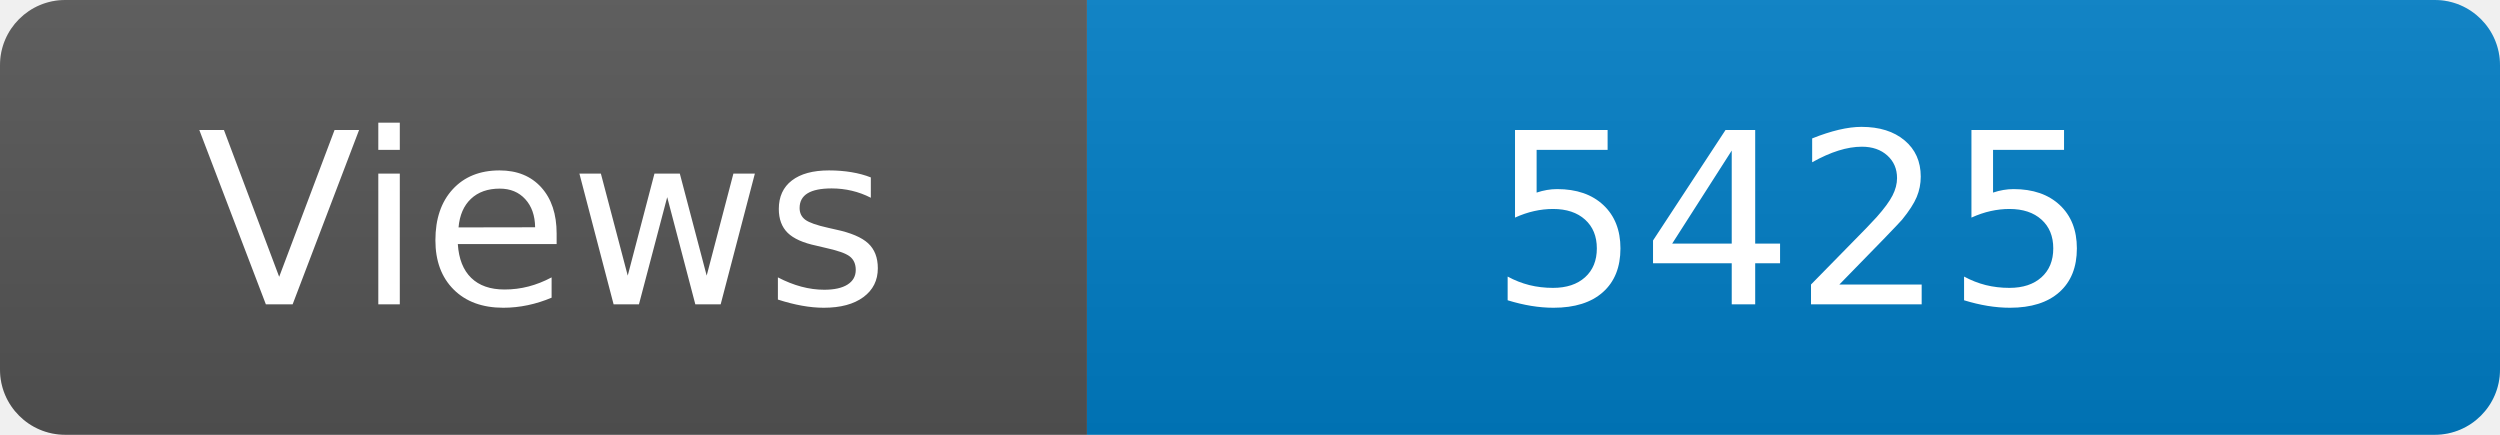
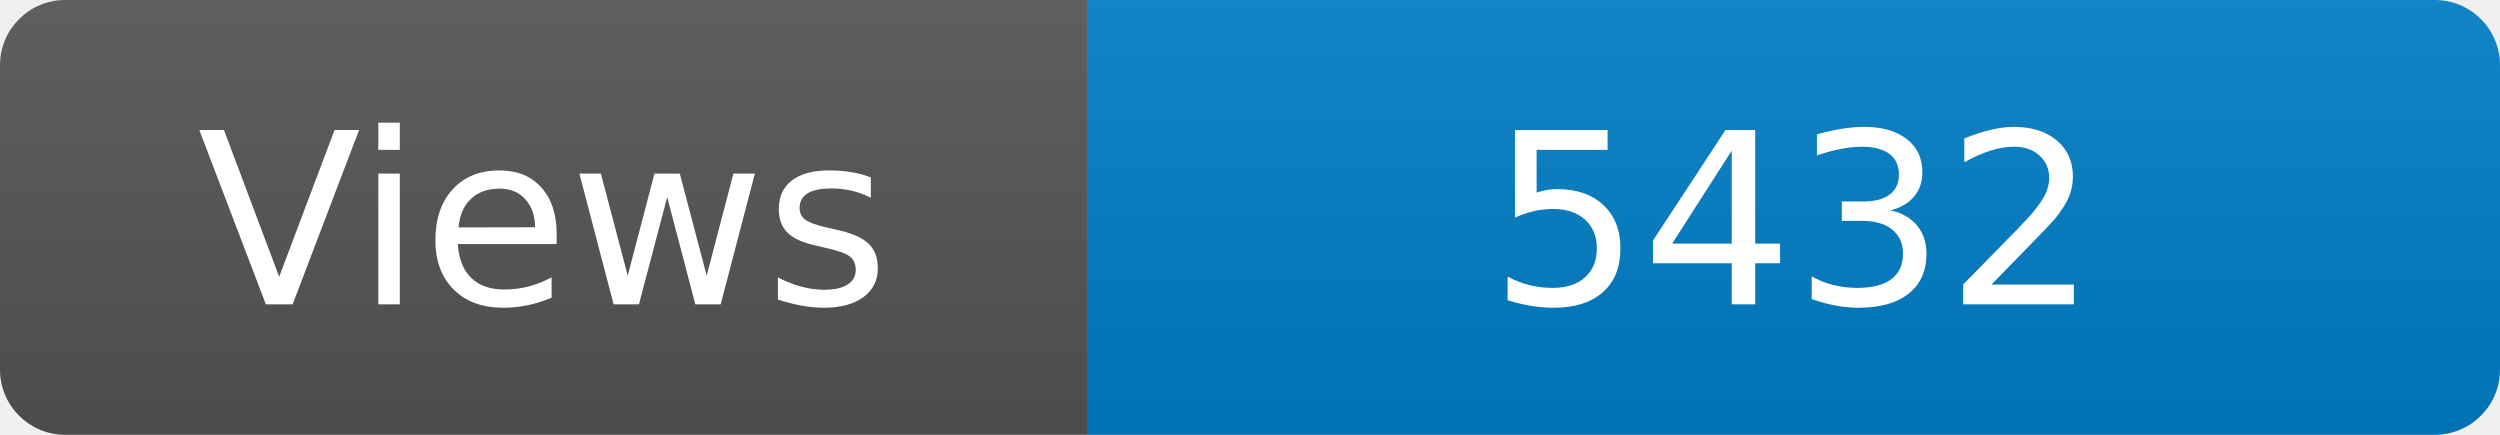
<svg xmlns="http://www.w3.org/2000/svg" width="115" height="20" role="img" aria-label="Maintained?: yes">
  <linearGradient id="s" x2="0" y2="100%">
    <stop offset="0" stop-color="#bbb" stop-opacity=".1" />
    <stop offset="1" stop-opacity=".1" />
  </linearGradient>
  <clipPath id="r">
    <rect width="115" height="20" rx="3" fill="#fff" />
  </clipPath>
  <g clip-path="url(#r)">
    <rect width="50" height="20" fill="#555" />
    <rect x="50" width="160" height="20" fill="#007ec6" />
    <rect width="115" height="20" fill="url(#s)" />
  </g>
  <g fill="#fff" text-anchor="middle" font-family="Verdana,Geneva,DejaVu Sans,sans-serif" font-size="110">
    <text x="250" y="140" transform="scale(.1)" fill="#fff">Views</text>
-     <text x="825" y="140" transform="scale(.1)" fill="#fff">5425</text>
+     <text x="825" y="140" transform="scale(.1)" fill="#fff">5432</text>
  </g>
</svg>
